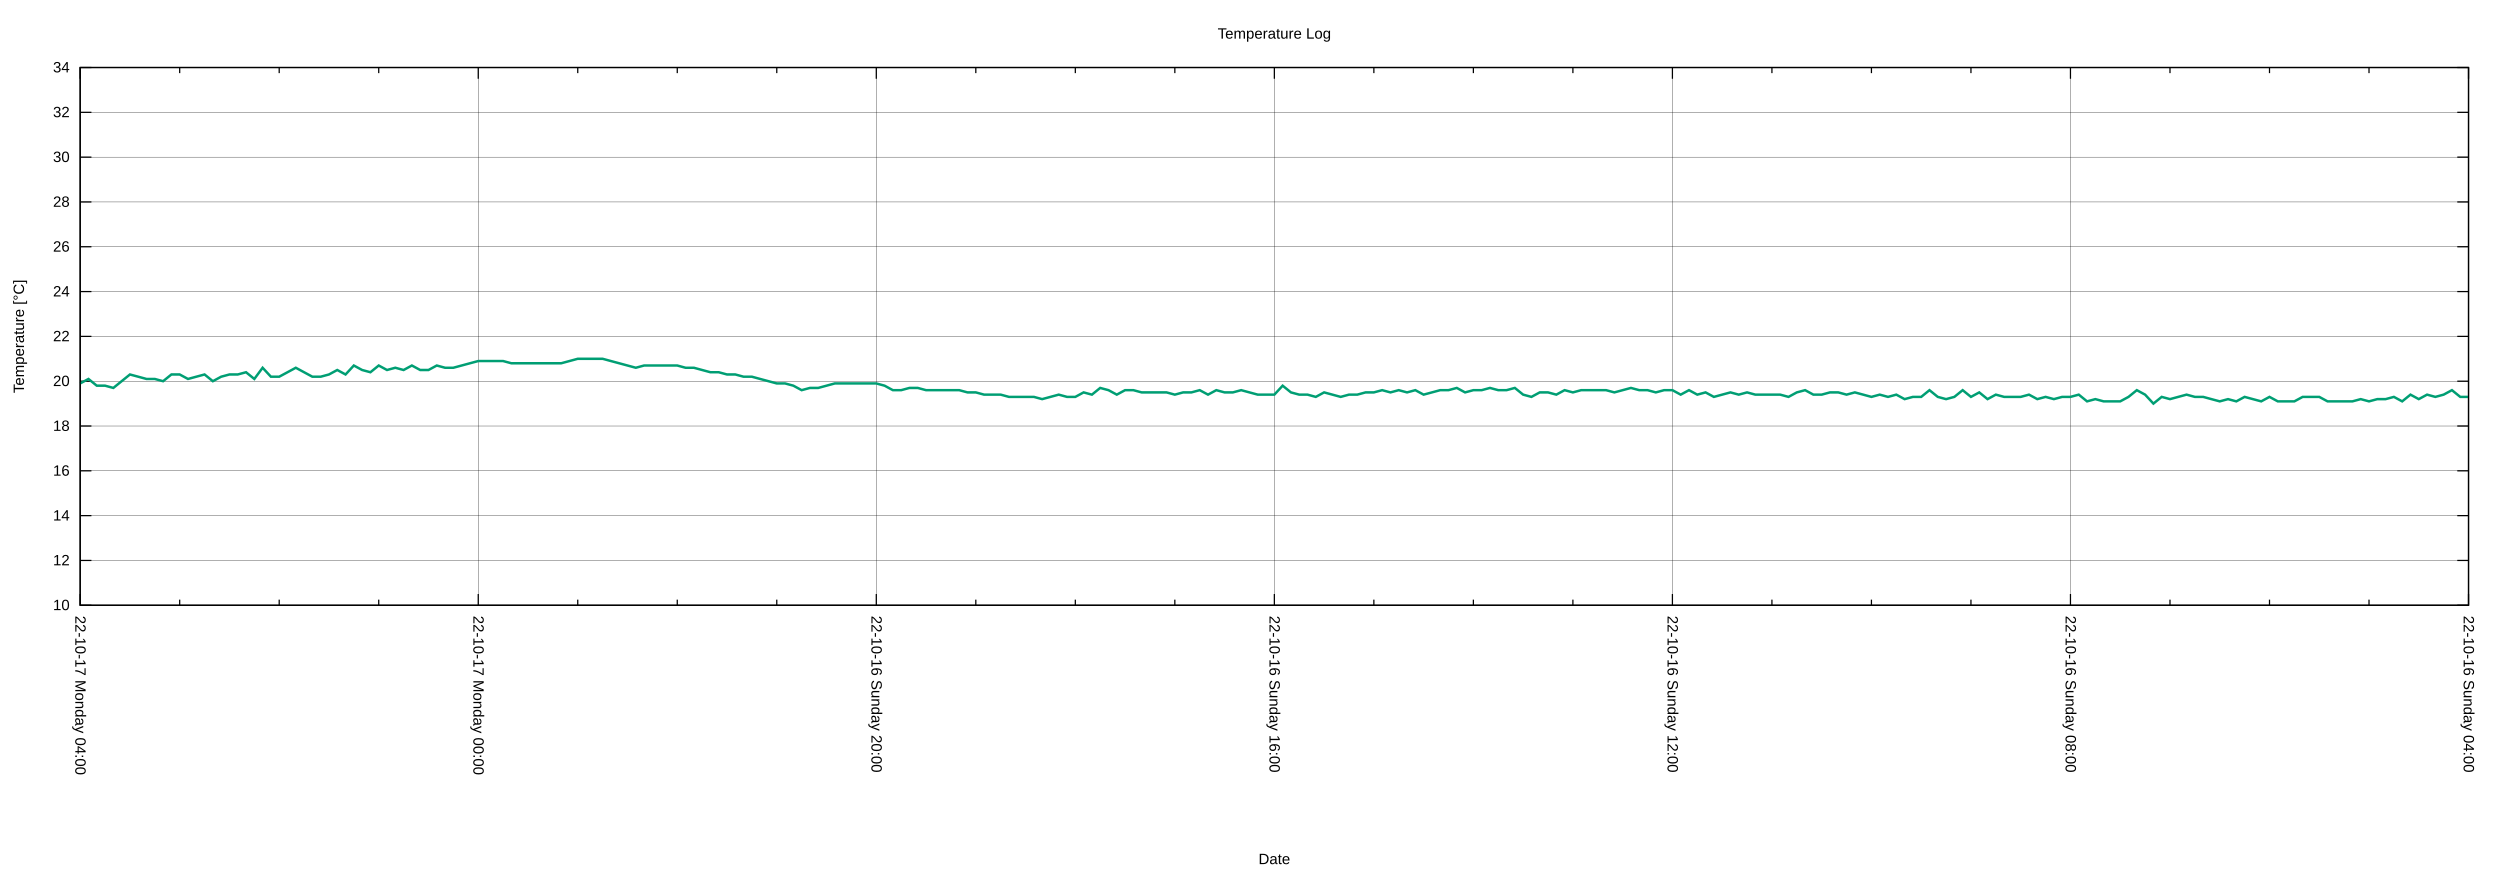
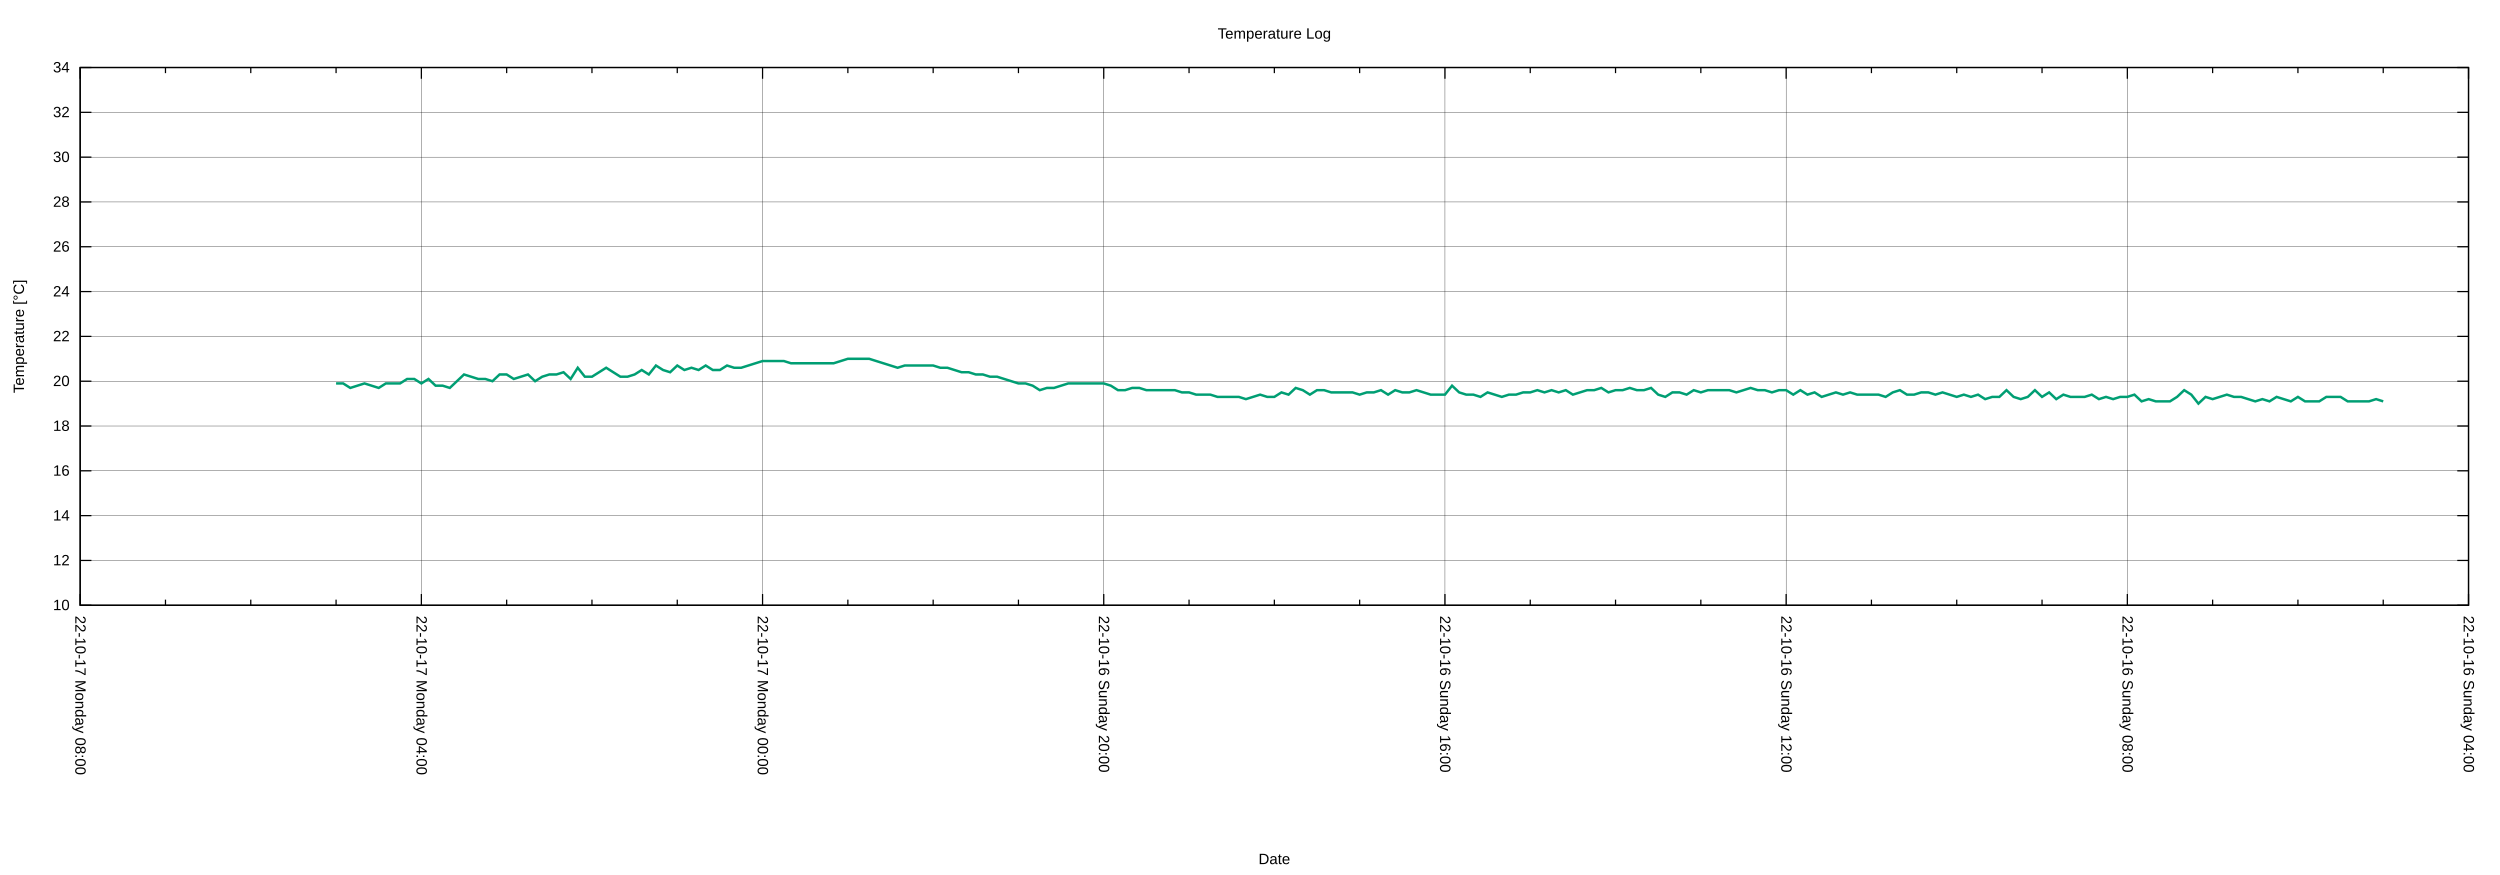
<svg xmlns="http://www.w3.org/2000/svg" xmlns:xlink="http://www.w3.org/1999/xlink" width="2000" height="700" viewBox="0 0 2000 700">
  <g id="gnuplot_canvas">
    <rect x="0" y="0" width="2000" height="700" fill="none" />
    <defs>
      <circle id="gpDot" r="0.5" stroke-width="0.5" stroke="currentColor" />
      <path id="gpPt0" stroke-width="0.222" stroke="currentColor" d="M-1,0 h2 M0,-1 v2" />
      <path id="gpPt1" stroke-width="0.222" stroke="currentColor" d="M-1,-1 L1,1 M1,-1 L-1,1" />
      <path id="gpPt2" stroke-width="0.222" stroke="currentColor" d="M-1,0 L1,0 M0,-1 L0,1 M-1,-1 L1,1 M-1,1 L1,-1" />
      <rect id="gpPt3" stroke-width="0.222" stroke="currentColor" x="-1" y="-1" width="2" height="2" />
      <rect id="gpPt4" stroke-width="0.222" stroke="currentColor" fill="currentColor" x="-1" y="-1" width="2" height="2" />
      <circle id="gpPt5" stroke-width="0.222" stroke="currentColor" cx="0" cy="0" r="1" />
      <use xlink:href="#gpPt5" id="gpPt6" fill="currentColor" stroke="none" />
      <path id="gpPt7" stroke-width="0.222" stroke="currentColor" d="M0,-1.33 L-1.33,0.67 L1.33,0.67 z" />
      <use xlink:href="#gpPt7" id="gpPt8" fill="currentColor" stroke="none" />
      <use xlink:href="#gpPt7" id="gpPt9" stroke="currentColor" transform="rotate(180)" />
      <use xlink:href="#gpPt9" id="gpPt10" fill="currentColor" stroke="none" />
      <use xlink:href="#gpPt3" id="gpPt11" stroke="currentColor" transform="rotate(45)" />
      <use xlink:href="#gpPt11" id="gpPt12" fill="currentColor" stroke="none" />
      <path id="gpPt13" stroke-width="0.222" stroke="currentColor" d="M0,1.330 L1.265,0.411 L0.782,-1.067 L-0.782,-1.076 L-1.265,0.411 z" />
      <use xlink:href="#gpPt13" id="gpPt14" fill="currentColor" stroke="none" />
      <filter id="textbox" filterUnits="objectBoundingBox" x="0" y="0" height="1" width="1">
        <feFlood flood-color="white" flood-opacity="1" result="bgnd" />
        <feComposite in="SourceGraphic" in2="bgnd" operator="atop" />
      </filter>
      <filter id="greybox" filterUnits="objectBoundingBox" x="0" y="0" height="1" width="1">
        <feFlood flood-color="lightgrey" flood-opacity="1" result="grey" />
        <feComposite in="SourceGraphic" in2="grey" operator="atop" />
      </filter>
    </defs>
    <g fill="none" color="white" stroke="currentColor" stroke-width="1.00" stroke-linecap="butt" stroke-linejoin="miter">
</g>
    <g fill="none" color="black" stroke="currentColor" stroke-width="1.00" stroke-linecap="butt" stroke-linejoin="miter">
</g>
    <g fill="none" color="black" stroke="black" stroke-width="0.25" stroke-linecap="butt" stroke-linejoin="miter">
</g>
    <g fill="none" color="black" stroke="currentColor" stroke-width="0.25" stroke-linecap="butt" stroke-linejoin="miter">
      <path stroke="black" class="gridline" d="M64.14,484.21 L1974.82,484.21  " />
    </g>
    <g fill="none" color="black" stroke="black" stroke-width="1.00" stroke-linecap="butt" stroke-linejoin="miter">
</g>
    <g fill="none" color="black" stroke="currentColor" stroke-width="1.00" stroke-linecap="butt" stroke-linejoin="miter">
      <path stroke="black" d="M64.14,484.21 L73.14,484.21 M1974.82,484.21 L1965.82,484.21  " />
      <g transform="translate(55.75,488.11)" stroke="none" fill="black" font-family="Arial" font-size="12.00" text-anchor="end">
        <text>
          <tspan font-family="Arial"> 10</tspan>
        </text>
      </g>
    </g>
    <g fill="none" color="black" stroke="currentColor" stroke-width="1.00" stroke-linecap="butt" stroke-linejoin="miter">
</g>
    <g fill="none" color="black" stroke="black" stroke-width="0.25" stroke-linecap="butt" stroke-linejoin="miter">
</g>
    <g fill="none" color="black" stroke="currentColor" stroke-width="0.25" stroke-linecap="butt" stroke-linejoin="miter">
      <path stroke="black" class="gridline" d="M64.14,448.36 L1974.82,448.36  " />
    </g>
    <g fill="none" color="black" stroke="black" stroke-width="1.00" stroke-linecap="butt" stroke-linejoin="miter">
</g>
    <g fill="none" color="black" stroke="currentColor" stroke-width="1.00" stroke-linecap="butt" stroke-linejoin="miter">
      <path stroke="black" d="M64.14,448.36 L73.14,448.36 M1974.82,448.36 L1965.82,448.36  " />
      <g transform="translate(55.75,452.26)" stroke="none" fill="black" font-family="Arial" font-size="12.00" text-anchor="end">
        <text>
          <tspan font-family="Arial"> 12</tspan>
        </text>
      </g>
    </g>
    <g fill="none" color="black" stroke="currentColor" stroke-width="1.00" stroke-linecap="butt" stroke-linejoin="miter">
</g>
    <g fill="none" color="black" stroke="black" stroke-width="0.25" stroke-linecap="butt" stroke-linejoin="miter">
</g>
    <g fill="none" color="black" stroke="currentColor" stroke-width="0.25" stroke-linecap="butt" stroke-linejoin="miter">
      <path stroke="black" class="gridline" d="M64.14,412.51 L1974.82,412.51  " />
    </g>
    <g fill="none" color="black" stroke="black" stroke-width="1.00" stroke-linecap="butt" stroke-linejoin="miter">
</g>
    <g fill="none" color="black" stroke="currentColor" stroke-width="1.00" stroke-linecap="butt" stroke-linejoin="miter">
      <path stroke="black" d="M64.14,412.51 L73.14,412.51 M1974.82,412.51 L1965.82,412.51  " />
      <g transform="translate(55.75,416.41)" stroke="none" fill="black" font-family="Arial" font-size="12.00" text-anchor="end">
        <text>
          <tspan font-family="Arial"> 14</tspan>
        </text>
      </g>
    </g>
    <g fill="none" color="black" stroke="currentColor" stroke-width="1.00" stroke-linecap="butt" stroke-linejoin="miter">
</g>
    <g fill="none" color="black" stroke="black" stroke-width="0.25" stroke-linecap="butt" stroke-linejoin="miter">
</g>
    <g fill="none" color="black" stroke="currentColor" stroke-width="0.25" stroke-linecap="butt" stroke-linejoin="miter">
      <path stroke="black" class="gridline" d="M64.14,376.66 L1974.82,376.66  " />
    </g>
    <g fill="none" color="black" stroke="black" stroke-width="1.00" stroke-linecap="butt" stroke-linejoin="miter">
</g>
    <g fill="none" color="black" stroke="currentColor" stroke-width="1.00" stroke-linecap="butt" stroke-linejoin="miter">
      <path stroke="black" d="M64.14,376.66 L73.14,376.66 M1974.82,376.66 L1965.82,376.66  " />
      <g transform="translate(55.75,380.56)" stroke="none" fill="black" font-family="Arial" font-size="12.00" text-anchor="end">
        <text>
          <tspan font-family="Arial"> 16</tspan>
        </text>
      </g>
    </g>
    <g fill="none" color="black" stroke="currentColor" stroke-width="1.00" stroke-linecap="butt" stroke-linejoin="miter">
</g>
    <g fill="none" color="black" stroke="black" stroke-width="0.25" stroke-linecap="butt" stroke-linejoin="miter">
</g>
    <g fill="none" color="black" stroke="currentColor" stroke-width="0.25" stroke-linecap="butt" stroke-linejoin="miter">
      <path stroke="black" class="gridline" d="M64.14,340.81 L1974.82,340.81  " />
    </g>
    <g fill="none" color="black" stroke="black" stroke-width="1.00" stroke-linecap="butt" stroke-linejoin="miter">
</g>
    <g fill="none" color="black" stroke="currentColor" stroke-width="1.00" stroke-linecap="butt" stroke-linejoin="miter">
      <path stroke="black" d="M64.14,340.81 L73.14,340.81 M1974.82,340.81 L1965.82,340.81  " />
      <g transform="translate(55.75,344.71)" stroke="none" fill="black" font-family="Arial" font-size="12.00" text-anchor="end">
        <text>
          <tspan font-family="Arial"> 18</tspan>
        </text>
      </g>
    </g>
    <g fill="none" color="black" stroke="currentColor" stroke-width="1.00" stroke-linecap="butt" stroke-linejoin="miter">
</g>
    <g fill="none" color="black" stroke="black" stroke-width="0.25" stroke-linecap="butt" stroke-linejoin="miter">
</g>
    <g fill="none" color="black" stroke="currentColor" stroke-width="0.25" stroke-linecap="butt" stroke-linejoin="miter">
      <path stroke="black" class="gridline" d="M64.14,304.96 L1974.82,304.96  " />
    </g>
    <g fill="none" color="black" stroke="black" stroke-width="1.00" stroke-linecap="butt" stroke-linejoin="miter">
</g>
    <g fill="none" color="black" stroke="currentColor" stroke-width="1.00" stroke-linecap="butt" stroke-linejoin="miter">
      <path stroke="black" d="M64.14,304.96 L73.14,304.96 M1974.82,304.96 L1965.82,304.96  " />
      <g transform="translate(55.75,308.86)" stroke="none" fill="black" font-family="Arial" font-size="12.00" text-anchor="end">
        <text>
          <tspan font-family="Arial"> 20</tspan>
        </text>
      </g>
    </g>
    <g fill="none" color="black" stroke="currentColor" stroke-width="1.00" stroke-linecap="butt" stroke-linejoin="miter">
</g>
    <g fill="none" color="black" stroke="black" stroke-width="0.25" stroke-linecap="butt" stroke-linejoin="miter">
</g>
    <g fill="none" color="black" stroke="currentColor" stroke-width="0.25" stroke-linecap="butt" stroke-linejoin="miter">
      <path stroke="black" class="gridline" d="M64.14,269.11 L1974.82,269.11  " />
    </g>
    <g fill="none" color="black" stroke="black" stroke-width="1.00" stroke-linecap="butt" stroke-linejoin="miter">
</g>
    <g fill="none" color="black" stroke="currentColor" stroke-width="1.00" stroke-linecap="butt" stroke-linejoin="miter">
      <path stroke="black" d="M64.14,269.11 L73.14,269.11 M1974.82,269.11 L1965.82,269.11  " />
      <g transform="translate(55.75,273.01)" stroke="none" fill="black" font-family="Arial" font-size="12.00" text-anchor="end">
        <text>
          <tspan font-family="Arial"> 22</tspan>
        </text>
      </g>
    </g>
    <g fill="none" color="black" stroke="currentColor" stroke-width="1.00" stroke-linecap="butt" stroke-linejoin="miter">
</g>
    <g fill="none" color="black" stroke="black" stroke-width="0.25" stroke-linecap="butt" stroke-linejoin="miter">
</g>
    <g fill="none" color="black" stroke="currentColor" stroke-width="0.25" stroke-linecap="butt" stroke-linejoin="miter">
      <path stroke="black" class="gridline" d="M64.14,233.26 L1974.82,233.26  " />
    </g>
    <g fill="none" color="black" stroke="black" stroke-width="1.00" stroke-linecap="butt" stroke-linejoin="miter">
</g>
    <g fill="none" color="black" stroke="currentColor" stroke-width="1.00" stroke-linecap="butt" stroke-linejoin="miter">
      <path stroke="black" d="M64.14,233.26 L73.14,233.26 M1974.82,233.26 L1965.82,233.26  " />
      <g transform="translate(55.75,237.16)" stroke="none" fill="black" font-family="Arial" font-size="12.00" text-anchor="end">
        <text>
          <tspan font-family="Arial"> 24</tspan>
        </text>
      </g>
    </g>
    <g fill="none" color="black" stroke="currentColor" stroke-width="1.00" stroke-linecap="butt" stroke-linejoin="miter">
</g>
    <g fill="none" color="black" stroke="black" stroke-width="0.25" stroke-linecap="butt" stroke-linejoin="miter">
</g>
    <g fill="none" color="black" stroke="currentColor" stroke-width="0.25" stroke-linecap="butt" stroke-linejoin="miter">
      <path stroke="black" class="gridline" d="M64.14,197.41 L1974.82,197.41  " />
    </g>
    <g fill="none" color="black" stroke="black" stroke-width="1.00" stroke-linecap="butt" stroke-linejoin="miter">
</g>
    <g fill="none" color="black" stroke="currentColor" stroke-width="1.00" stroke-linecap="butt" stroke-linejoin="miter">
      <path stroke="black" d="M64.14,197.41 L73.14,197.41 M1974.82,197.41 L1965.82,197.41  " />
      <g transform="translate(55.75,201.31)" stroke="none" fill="black" font-family="Arial" font-size="12.00" text-anchor="end">
        <text>
          <tspan font-family="Arial"> 26</tspan>
        </text>
      </g>
    </g>
    <g fill="none" color="black" stroke="currentColor" stroke-width="1.00" stroke-linecap="butt" stroke-linejoin="miter">
</g>
    <g fill="none" color="black" stroke="black" stroke-width="0.25" stroke-linecap="butt" stroke-linejoin="miter">
</g>
    <g fill="none" color="black" stroke="currentColor" stroke-width="0.25" stroke-linecap="butt" stroke-linejoin="miter">
      <path stroke="black" class="gridline" d="M64.14,161.56 L1974.82,161.56  " />
    </g>
    <g fill="none" color="black" stroke="black" stroke-width="1.00" stroke-linecap="butt" stroke-linejoin="miter">
</g>
    <g fill="none" color="black" stroke="currentColor" stroke-width="1.00" stroke-linecap="butt" stroke-linejoin="miter">
      <path stroke="black" d="M64.14,161.56 L73.14,161.56 M1974.82,161.56 L1965.82,161.56  " />
      <g transform="translate(55.75,165.46)" stroke="none" fill="black" font-family="Arial" font-size="12.00" text-anchor="end">
        <text>
          <tspan font-family="Arial"> 28</tspan>
        </text>
      </g>
    </g>
    <g fill="none" color="black" stroke="currentColor" stroke-width="1.00" stroke-linecap="butt" stroke-linejoin="miter">
</g>
    <g fill="none" color="black" stroke="black" stroke-width="0.25" stroke-linecap="butt" stroke-linejoin="miter">
</g>
    <g fill="none" color="black" stroke="currentColor" stroke-width="0.25" stroke-linecap="butt" stroke-linejoin="miter">
      <path stroke="black" class="gridline" d="M64.14,125.71 L1974.82,125.71  " />
    </g>
    <g fill="none" color="black" stroke="black" stroke-width="1.00" stroke-linecap="butt" stroke-linejoin="miter">
</g>
    <g fill="none" color="black" stroke="currentColor" stroke-width="1.00" stroke-linecap="butt" stroke-linejoin="miter">
      <path stroke="black" d="M64.14,125.71 L73.14,125.71 M1974.82,125.71 L1965.82,125.71  " />
      <g transform="translate(55.75,129.61)" stroke="none" fill="black" font-family="Arial" font-size="12.00" text-anchor="end">
        <text>
          <tspan font-family="Arial"> 30</tspan>
        </text>
      </g>
    </g>
    <g fill="none" color="black" stroke="currentColor" stroke-width="1.00" stroke-linecap="butt" stroke-linejoin="miter">
</g>
    <g fill="none" color="black" stroke="black" stroke-width="0.25" stroke-linecap="butt" stroke-linejoin="miter">
</g>
    <g fill="none" color="black" stroke="currentColor" stroke-width="0.25" stroke-linecap="butt" stroke-linejoin="miter">
      <path stroke="black" class="gridline" d="M64.14,89.86 L1974.82,89.86  " />
    </g>
    <g fill="none" color="black" stroke="black" stroke-width="1.00" stroke-linecap="butt" stroke-linejoin="miter">
</g>
    <g fill="none" color="black" stroke="currentColor" stroke-width="1.00" stroke-linecap="butt" stroke-linejoin="miter">
      <path stroke="black" d="M64.14,89.86 L73.14,89.86 M1974.82,89.86 L1965.82,89.86  " />
      <g transform="translate(55.75,93.76)" stroke="none" fill="black" font-family="Arial" font-size="12.00" text-anchor="end">
        <text>
          <tspan font-family="Arial"> 32</tspan>
        </text>
      </g>
    </g>
    <g fill="none" color="black" stroke="currentColor" stroke-width="1.00" stroke-linecap="butt" stroke-linejoin="miter">
</g>
    <g fill="none" color="black" stroke="black" stroke-width="0.25" stroke-linecap="butt" stroke-linejoin="miter">
</g>
    <g fill="none" color="black" stroke="currentColor" stroke-width="0.25" stroke-linecap="butt" stroke-linejoin="miter">
      <path stroke="black" class="gridline" d="M64.14,54.01 L1974.82,54.01  " />
    </g>
    <g fill="none" color="black" stroke="black" stroke-width="1.00" stroke-linecap="butt" stroke-linejoin="miter">
</g>
    <g fill="none" color="black" stroke="currentColor" stroke-width="1.00" stroke-linecap="butt" stroke-linejoin="miter">
      <path stroke="black" d="M64.14,54.01 L73.14,54.01 M1974.82,54.01 L1965.82,54.01  " />
      <g transform="translate(55.75,57.91)" stroke="none" fill="black" font-family="Arial" font-size="12.00" text-anchor="end">
        <text>
          <tspan font-family="Arial"> 34</tspan>
        </text>
      </g>
    </g>
    <g fill="none" color="black" stroke="currentColor" stroke-width="1.00" stroke-linecap="butt" stroke-linejoin="miter">
</g>
    <g fill="none" color="black" stroke="black" stroke-width="0.25" stroke-linecap="butt" stroke-linejoin="miter">
</g>
    <g fill="none" color="black" stroke="currentColor" stroke-width="0.25" stroke-linecap="butt" stroke-linejoin="miter">
      <path stroke="black" class="gridline" d="M1974.82,484.21 L1974.82,54.01  " />
    </g>
    <g fill="none" color="black" stroke="black" stroke-width="1.00" stroke-linecap="butt" stroke-linejoin="miter">
</g>
    <g fill="none" color="black" stroke="currentColor" stroke-width="1.00" stroke-linecap="butt" stroke-linejoin="miter">
      <path stroke="black" d="M1974.82,484.21 L1974.82,475.21 M1974.82,54.01 L1974.82,63.01  " />
      <g transform="translate(1970.92,492.60) rotate(90)" stroke="none" fill="black" font-family="Arial" font-size="12.00" text-anchor="start">
        <text>
          <tspan font-family="Arial">22-10-16 Sunday 04:00</tspan>
        </text>
      </g>
    </g>
    <g fill="none" color="black" stroke="currentColor" stroke-width="1.00" stroke-linecap="butt" stroke-linejoin="miter">
-       <path stroke="black" d="M1895.21,484.21 L1895.21,479.71 M1895.21,54.01 L1895.21,58.51 M1815.60,484.21 L1815.60,479.71 M1815.60,54.01 L1815.60,58.51   M1735.99,484.21 L1735.99,479.71 M1735.99,54.01 L1735.99,58.51  " />
-     </g>
-     <g fill="none" color="black" stroke="black" stroke-width="0.25" stroke-linecap="butt" stroke-linejoin="miter">
- </g>
-     <g fill="none" color="black" stroke="currentColor" stroke-width="0.25" stroke-linecap="butt" stroke-linejoin="miter">
-       <path stroke="black" class="gridline" d="M1656.37,484.21 L1656.37,54.01  " />
-     </g>
-     <g fill="none" color="black" stroke="black" stroke-width="1.00" stroke-linecap="butt" stroke-linejoin="miter">
- </g>
-     <g fill="none" color="black" stroke="currentColor" stroke-width="1.00" stroke-linecap="butt" stroke-linejoin="miter">
-       <path stroke="black" d="M1656.37,484.21 L1656.37,475.21 M1656.37,54.01 L1656.37,63.01  " />
-       <g transform="translate(1652.47,492.60) rotate(90)" stroke="none" fill="black" font-family="Arial" font-size="12.00" text-anchor="start">
+       <path stroke="black" d="M1906.58,484.21 L1906.58,479.71 M1906.58,54.01 L1906.58,58.51 M1838.34,484.21 L1838.34,479.71 M1838.34,54.01 L1838.34,58.51   M1770.10,484.21 L1770.10,479.71 M1770.10,54.01 L1770.10,58.51  " />
+     </g>
+     <g fill="none" color="black" stroke="black" stroke-width="0.25" stroke-linecap="butt" stroke-linejoin="miter">
+ </g>
+     <g fill="none" color="black" stroke="currentColor" stroke-width="0.25" stroke-linecap="butt" stroke-linejoin="miter">
+       <path stroke="black" class="gridline" d="M1701.87,484.21 L1701.87,54.01  " />
+     </g>
+     <g fill="none" color="black" stroke="black" stroke-width="1.00" stroke-linecap="butt" stroke-linejoin="miter">
+ </g>
+     <g fill="none" color="black" stroke="currentColor" stroke-width="1.00" stroke-linecap="butt" stroke-linejoin="miter">
+       <path stroke="black" d="M1701.87,484.21 L1701.87,475.21 M1701.87,54.01 L1701.87,63.01  " />
+       <g transform="translate(1697.97,492.60) rotate(90)" stroke="none" fill="black" font-family="Arial" font-size="12.00" text-anchor="start">
        <text>
          <tspan font-family="Arial">22-10-16 Sunday 08:00</tspan>
        </text>
      </g>
    </g>
    <g fill="none" color="black" stroke="currentColor" stroke-width="1.00" stroke-linecap="butt" stroke-linejoin="miter">
-       <path stroke="black" d="M1576.76,484.21 L1576.76,479.71 M1576.76,54.01 L1576.76,58.51 M1497.15,484.21 L1497.15,479.71 M1497.15,54.01 L1497.15,58.51   M1417.54,484.21 L1417.54,479.71 M1417.54,54.01 L1417.54,58.51  " />
-     </g>
-     <g fill="none" color="black" stroke="black" stroke-width="0.25" stroke-linecap="butt" stroke-linejoin="miter">
- </g>
-     <g fill="none" color="black" stroke="currentColor" stroke-width="0.25" stroke-linecap="butt" stroke-linejoin="miter">
-       <path stroke="black" class="gridline" d="M1337.93,484.21 L1337.93,54.01  " />
-     </g>
-     <g fill="none" color="black" stroke="black" stroke-width="1.00" stroke-linecap="butt" stroke-linejoin="miter">
- </g>
-     <g fill="none" color="black" stroke="currentColor" stroke-width="1.00" stroke-linecap="butt" stroke-linejoin="miter">
-       <path stroke="black" d="M1337.93,484.21 L1337.93,475.21 M1337.93,54.01 L1337.93,63.01  " />
-       <g transform="translate(1334.03,492.60) rotate(90)" stroke="none" fill="black" font-family="Arial" font-size="12.00" text-anchor="start">
+       <path stroke="black" d="M1633.63,484.21 L1633.63,479.71 M1633.63,54.01 L1633.63,58.51 M1565.39,484.21 L1565.39,479.71 M1565.39,54.01 L1565.39,58.51   M1497.15,484.21 L1497.15,479.71 M1497.15,54.01 L1497.15,58.51  " />
+     </g>
+     <g fill="none" color="black" stroke="black" stroke-width="0.25" stroke-linecap="butt" stroke-linejoin="miter">
+ </g>
+     <g fill="none" color="black" stroke="currentColor" stroke-width="0.25" stroke-linecap="butt" stroke-linejoin="miter">
+       <path stroke="black" class="gridline" d="M1428.91,484.21 L1428.91,54.01  " />
+     </g>
+     <g fill="none" color="black" stroke="black" stroke-width="1.00" stroke-linecap="butt" stroke-linejoin="miter">
+ </g>
+     <g fill="none" color="black" stroke="currentColor" stroke-width="1.00" stroke-linecap="butt" stroke-linejoin="miter">
+       <path stroke="black" d="M1428.91,484.21 L1428.91,475.21 M1428.91,54.01 L1428.91,63.01  " />
+       <g transform="translate(1425.01,492.60) rotate(90)" stroke="none" fill="black" font-family="Arial" font-size="12.00" text-anchor="start">
        <text>
          <tspan font-family="Arial">22-10-16 Sunday 12:00</tspan>
        </text>
      </g>
    </g>
    <g fill="none" color="black" stroke="currentColor" stroke-width="1.00" stroke-linecap="butt" stroke-linejoin="miter">
-       <path stroke="black" d="M1258.32,484.21 L1258.32,479.71 M1258.32,54.01 L1258.32,58.51 M1178.70,484.21 L1178.70,479.71 M1178.70,54.01 L1178.70,58.51   M1099.09,484.21 L1099.09,479.71 M1099.09,54.01 L1099.09,58.51  " />
-     </g>
-     <g fill="none" color="black" stroke="black" stroke-width="0.25" stroke-linecap="butt" stroke-linejoin="miter">
- </g>
-     <g fill="none" color="black" stroke="currentColor" stroke-width="0.25" stroke-linecap="butt" stroke-linejoin="miter">
-       <path stroke="black" class="gridline" d="M1019.48,484.21 L1019.48,54.01  " />
-     </g>
-     <g fill="none" color="black" stroke="black" stroke-width="1.00" stroke-linecap="butt" stroke-linejoin="miter">
- </g>
-     <g fill="none" color="black" stroke="currentColor" stroke-width="1.00" stroke-linecap="butt" stroke-linejoin="miter">
-       <path stroke="black" d="M1019.48,484.21 L1019.48,475.21 M1019.48,54.01 L1019.48,63.01  " />
-       <g transform="translate(1015.58,492.60) rotate(90)" stroke="none" fill="black" font-family="Arial" font-size="12.00" text-anchor="start">
+       <path stroke="black" d="M1360.67,484.21 L1360.67,479.71 M1360.67,54.01 L1360.67,58.51 M1292.43,484.21 L1292.43,479.71 M1292.43,54.01 L1292.43,58.51   M1224.20,484.21 L1224.20,479.71 M1224.20,54.01 L1224.20,58.51  " />
+     </g>
+     <g fill="none" color="black" stroke="black" stroke-width="0.25" stroke-linecap="butt" stroke-linejoin="miter">
+ </g>
+     <g fill="none" color="black" stroke="currentColor" stroke-width="0.25" stroke-linecap="butt" stroke-linejoin="miter">
+       <path stroke="black" class="gridline" d="M1155.96,484.21 L1155.96,54.01  " />
+     </g>
+     <g fill="none" color="black" stroke="black" stroke-width="1.00" stroke-linecap="butt" stroke-linejoin="miter">
+ </g>
+     <g fill="none" color="black" stroke="currentColor" stroke-width="1.00" stroke-linecap="butt" stroke-linejoin="miter">
+       <path stroke="black" d="M1155.96,484.21 L1155.96,475.21 M1155.96,54.01 L1155.96,63.01  " />
+       <g transform="translate(1152.06,492.60) rotate(90)" stroke="none" fill="black" font-family="Arial" font-size="12.00" text-anchor="start">
        <text>
          <tspan font-family="Arial">22-10-16 Sunday 16:00</tspan>
        </text>
      </g>
    </g>
    <g fill="none" color="black" stroke="currentColor" stroke-width="1.00" stroke-linecap="butt" stroke-linejoin="miter">
-       <path stroke="black" d="M939.87,484.21 L939.87,479.71 M939.87,54.01 L939.87,58.51 M860.26,484.21 L860.26,479.71 M860.26,54.01 L860.26,58.51   M780.65,484.21 L780.65,479.71 M780.65,54.01 L780.65,58.51  " />
-     </g>
-     <g fill="none" color="black" stroke="black" stroke-width="0.25" stroke-linecap="butt" stroke-linejoin="miter">
- </g>
-     <g fill="none" color="black" stroke="currentColor" stroke-width="0.25" stroke-linecap="butt" stroke-linejoin="miter">
-       <path stroke="black" class="gridline" d="M701.03,484.21 L701.03,54.01  " />
-     </g>
-     <g fill="none" color="black" stroke="black" stroke-width="1.00" stroke-linecap="butt" stroke-linejoin="miter">
- </g>
-     <g fill="none" color="black" stroke="currentColor" stroke-width="1.00" stroke-linecap="butt" stroke-linejoin="miter">
-       <path stroke="black" d="M701.03,484.21 L701.03,475.21 M701.03,54.01 L701.03,63.01  " />
-       <g transform="translate(697.13,492.60) rotate(90)" stroke="none" fill="black" font-family="Arial" font-size="12.00" text-anchor="start">
+       <path stroke="black" d="M1087.72,484.21 L1087.72,479.71 M1087.72,54.01 L1087.72,58.51 M1019.48,484.21 L1019.48,479.71 M1019.48,54.01 L1019.48,58.51   M951.24,484.21 L951.24,479.71 M951.24,54.01 L951.24,58.51  " />
+     </g>
+     <g fill="none" color="black" stroke="black" stroke-width="0.25" stroke-linecap="butt" stroke-linejoin="miter">
+ </g>
+     <g fill="none" color="black" stroke="currentColor" stroke-width="0.25" stroke-linecap="butt" stroke-linejoin="miter">
+       <path stroke="black" class="gridline" d="M883.00,484.21 L883.00,54.01  " />
+     </g>
+     <g fill="none" color="black" stroke="black" stroke-width="1.00" stroke-linecap="butt" stroke-linejoin="miter">
+ </g>
+     <g fill="none" color="black" stroke="currentColor" stroke-width="1.00" stroke-linecap="butt" stroke-linejoin="miter">
+       <path stroke="black" d="M883.00,484.21 L883.00,475.21 M883.00,54.01 L883.00,63.01  " />
+       <g transform="translate(879.10,492.60) rotate(90)" stroke="none" fill="black" font-family="Arial" font-size="12.00" text-anchor="start">
        <text>
          <tspan font-family="Arial">22-10-16 Sunday 20:00</tspan>
        </text>
      </g>
    </g>
    <g fill="none" color="black" stroke="currentColor" stroke-width="1.00" stroke-linecap="butt" stroke-linejoin="miter">
-       <path stroke="black" d="M621.42,484.21 L621.42,479.71 M621.42,54.01 L621.42,58.51 M541.81,484.21 L541.81,479.71 M541.81,54.01 L541.81,58.51   M462.20,484.21 L462.20,479.71 M462.20,54.01 L462.20,58.51  " />
-     </g>
-     <g fill="none" color="black" stroke="black" stroke-width="0.25" stroke-linecap="butt" stroke-linejoin="miter">
- </g>
-     <g fill="none" color="black" stroke="currentColor" stroke-width="0.25" stroke-linecap="butt" stroke-linejoin="miter">
-       <path stroke="black" class="gridline" d="M382.59,484.21 L382.59,54.01  " />
-     </g>
-     <g fill="none" color="black" stroke="black" stroke-width="1.00" stroke-linecap="butt" stroke-linejoin="miter">
- </g>
-     <g fill="none" color="black" stroke="currentColor" stroke-width="1.00" stroke-linecap="butt" stroke-linejoin="miter">
-       <path stroke="black" d="M382.59,484.21 L382.59,475.21 M382.59,54.01 L382.59,63.01  " />
-       <g transform="translate(378.69,492.60) rotate(90)" stroke="none" fill="black" font-family="Arial" font-size="12.00" text-anchor="start">
+       <path stroke="black" d="M814.76,484.21 L814.76,479.71 M814.76,54.01 L814.76,58.51 M746.53,484.21 L746.53,479.71 M746.53,54.01 L746.53,58.51   M678.29,484.21 L678.29,479.71 M678.29,54.01 L678.29,58.51  " />
+     </g>
+     <g fill="none" color="black" stroke="black" stroke-width="0.25" stroke-linecap="butt" stroke-linejoin="miter">
+ </g>
+     <g fill="none" color="black" stroke="currentColor" stroke-width="0.25" stroke-linecap="butt" stroke-linejoin="miter">
+       <path stroke="black" class="gridline" d="M610.05,484.21 L610.05,54.01  " />
+     </g>
+     <g fill="none" color="black" stroke="black" stroke-width="1.00" stroke-linecap="butt" stroke-linejoin="miter">
+ </g>
+     <g fill="none" color="black" stroke="currentColor" stroke-width="1.00" stroke-linecap="butt" stroke-linejoin="miter">
+       <path stroke="black" d="M610.05,484.21 L610.05,475.21 M610.05,54.01 L610.05,63.01  " />
+       <g transform="translate(606.15,492.60) rotate(90)" stroke="none" fill="black" font-family="Arial" font-size="12.00" text-anchor="start">
        <text>
          <tspan font-family="Arial">22-10-17 Monday 00:00</tspan>
        </text>
      </g>
    </g>
    <g fill="none" color="black" stroke="currentColor" stroke-width="1.00" stroke-linecap="butt" stroke-linejoin="miter">
-       <path stroke="black" d="M302.98,484.21 L302.98,479.71 M302.98,54.01 L302.98,58.51 M223.36,484.21 L223.36,479.71 M223.36,54.01 L223.36,58.51   M143.75,484.21 L143.75,479.71 M143.75,54.01 L143.75,58.51  " />
+       <path stroke="black" d="M541.81,484.21 L541.81,479.71 M541.81,54.01 L541.81,58.51 M473.57,484.21 L473.57,479.71 M473.57,54.01 L473.57,58.51   M405.33,484.21 L405.33,479.71 M405.33,54.01 L405.33,58.51  " />
+     </g>
+     <g fill="none" color="black" stroke="black" stroke-width="0.25" stroke-linecap="butt" stroke-linejoin="miter">
+ </g>
+     <g fill="none" color="black" stroke="currentColor" stroke-width="0.25" stroke-linecap="butt" stroke-linejoin="miter">
+       <path stroke="black" class="gridline" d="M337.09,484.21 L337.09,54.01  " />
+     </g>
+     <g fill="none" color="black" stroke="black" stroke-width="1.00" stroke-linecap="butt" stroke-linejoin="miter">
+ </g>
+     <g fill="none" color="black" stroke="currentColor" stroke-width="1.00" stroke-linecap="butt" stroke-linejoin="miter">
+       <path stroke="black" d="M337.09,484.21 L337.09,475.21 M337.09,54.01 L337.09,63.01  " />
+       <g transform="translate(333.19,492.60) rotate(90)" stroke="none" fill="black" font-family="Arial" font-size="12.00" text-anchor="start">
+         <text>
+           <tspan font-family="Arial">22-10-17 Monday 04:00</tspan>
+         </text>
+       </g>
+     </g>
+     <g fill="none" color="black" stroke="currentColor" stroke-width="1.00" stroke-linecap="butt" stroke-linejoin="miter">
+       <path stroke="black" d="M268.86,484.21 L268.86,479.71 M268.86,54.01 L268.86,58.51 M200.62,484.21 L200.62,479.71 M200.62,54.01 L200.62,58.51   M132.38,484.21 L132.38,479.71 M132.38,54.01 L132.38,58.51  " />
    </g>
    <g fill="none" color="black" stroke="black" stroke-width="0.25" stroke-linecap="butt" stroke-linejoin="miter">
</g>
    <g fill="none" color="black" stroke="currentColor" stroke-width="0.25" stroke-linecap="butt" stroke-linejoin="miter">
      <path stroke="black" class="gridline" d="M64.14,484.21 L64.14,54.01  " />
    </g>
    <g fill="none" color="black" stroke="black" stroke-width="1.00" stroke-linecap="butt" stroke-linejoin="miter">
</g>
    <g fill="none" color="black" stroke="currentColor" stroke-width="1.00" stroke-linecap="butt" stroke-linejoin="miter">
      <path stroke="black" d="M64.14,484.21 L64.14,475.21 M64.14,54.01 L64.14,63.01  " />
      <g transform="translate(60.24,492.60) rotate(90)" stroke="none" fill="black" font-family="Arial" font-size="12.00" text-anchor="start">
        <text>
-           <tspan font-family="Arial">22-10-17 Monday 04:00</tspan>
+           <tspan font-family="Arial">22-10-17 Monday 08:00</tspan>
        </text>
      </g>
    </g>
    <g fill="none" color="black" stroke="currentColor" stroke-width="1.00" stroke-linecap="butt" stroke-linejoin="miter">
</g>
    <g fill="none" color="black" stroke="currentColor" stroke-width="1.00" stroke-linecap="butt" stroke-linejoin="miter">
      <path stroke="black" d="M64.14,54.01 L64.14,484.21 L1974.82,484.21 L1974.82,54.01 L64.14,54.01 Z  " />
    </g>
    <g fill="none" color="black" stroke="currentColor" stroke-width="1.00" stroke-linecap="butt" stroke-linejoin="miter">
      <g transform="translate(19.18,269.11) rotate(270)" stroke="none" fill="black" font-family="Arial" font-size="12.00" text-anchor="middle">
        <text>
          <tspan font-family="Arial">Temperature [°C]</tspan>
        </text>
      </g>
    </g>
    <g fill="none" color="black" stroke="currentColor" stroke-width="1.00" stroke-linecap="butt" stroke-linejoin="miter">
      <g transform="translate(1019.48,691.30)" stroke="none" fill="black" font-family="Arial" font-size="12.00" text-anchor="middle">
        <text>
          <tspan font-family="Arial">Date</tspan>
        </text>
      </g>
    </g>
    <g fill="none" color="black" stroke="currentColor" stroke-width="1.00" stroke-linecap="butt" stroke-linejoin="miter">
</g>
    <g id="gnuplot_plot_1">
      <g fill="none" color="white" stroke="currentColor" stroke-width="2.00" stroke-linecap="butt" stroke-linejoin="miter">
</g>
      <g fill="none" color="black" stroke="currentColor" stroke-width="2.00" stroke-linecap="butt" stroke-linejoin="miter">
-         <path stroke="rgb(  0, 158, 115)" d="M64.14,306.75 L70.77,303.17 L77.41,308.54 L84.04,308.54 L90.68,310.34 L97.31,304.96 L103.95,299.58 L110.58,301.37   L117.21,303.17 L123.85,303.17 L130.48,304.96 L137.12,299.58 L143.75,299.58 L150.39,303.17 L157.02,301.37 L163.65,299.58   L170.29,304.96 L176.92,301.37 L183.56,299.58 L190.19,299.58 L196.83,297.79 L203.46,303.17 L210.09,294.20 L216.73,301.37   L223.36,301.37 L230.00,297.79 L236.63,294.20 L243.27,297.79 L249.90,301.37 L256.53,301.37 L263.17,299.58 L269.80,296.00   L276.44,299.58 L283.07,292.41 L289.71,296.00 L296.34,297.79 L302.98,292.41 L309.61,296.00 L316.24,294.20 L322.88,296.00   L329.51,292.41 L336.15,296.00 L342.78,296.00 L349.42,292.41 L356.05,294.20 L362.68,294.20 L369.32,292.41 L375.95,290.62   L382.59,288.83 L389.22,288.83 L395.86,288.83 L402.49,288.83 L409.12,290.62 L415.76,290.62 L422.39,290.62 L429.03,290.62   L435.66,290.62 L442.30,290.62 L448.93,290.62 L455.56,288.83 L462.20,287.03 L468.83,287.03 L475.47,287.03 L482.10,287.03   L488.74,288.83 L495.37,290.62 L502.00,292.41 L508.64,294.20 L515.27,292.41 L521.91,292.41 L528.54,292.41 L535.18,292.41   L541.81,292.41 L548.44,294.20 L555.08,294.20 L561.71,296.00 L568.35,297.79 L574.98,297.79 L581.62,299.58 L588.25,299.58   L594.88,301.37 L601.52,301.37 L608.15,303.17 L614.79,304.96 L621.42,306.75 L628.06,306.75 L634.69,308.54 L641.32,312.13   L647.96,310.34 L654.59,310.34 L661.23,308.54 L667.86,306.75 L674.50,306.75 L681.13,306.75 L687.76,306.75 L694.40,306.75   L701.03,306.75 L707.67,308.54 L714.30,312.13 L720.94,312.13 L727.57,310.34 L734.20,310.34 L740.84,312.13 L747.47,312.13   L754.11,312.13 L760.74,312.13 L767.38,312.13 L774.01,313.92 L780.65,313.92 L787.28,315.71 L793.91,315.71 L800.55,315.71   L807.18,317.51 L813.82,317.51 L820.45,317.51 L827.09,317.51 L833.72,319.30 L840.35,317.51 L846.99,315.71 L853.62,317.51   L860.26,317.51 L866.89,313.92 L873.53,315.71 L880.16,310.34 L886.79,312.13 L893.43,315.71 L900.06,312.13 L906.70,312.13   L913.33,313.92 L919.97,313.92 L926.60,313.92 L933.23,313.92 L939.87,315.71 L946.50,313.92 L953.14,313.92 L959.77,312.13   L966.41,315.71 L973.04,312.13 L979.67,313.92 L986.31,313.92 L992.94,312.13 L999.58,313.92 L1006.21,315.71 L1012.85,315.71   L1019.48,315.71 L1026.11,308.54 L1032.75,313.92 L1039.38,315.71 L1046.02,315.71 L1052.65,317.51 L1059.29,313.92 L1065.92,315.71   L1072.55,317.51 L1079.19,315.71 L1085.82,315.71 L1092.46,313.92 L1099.09,313.92 L1105.73,312.13 L1112.36,313.92 L1118.99,312.13   L1125.63,313.92 L1132.26,312.13 L1138.90,315.71 L1145.53,313.92 L1152.17,312.13 L1158.80,312.13 L1165.43,310.34 L1172.07,313.92   L1178.70,312.13 L1185.34,312.13 L1191.97,310.34 L1198.61,312.13 L1205.24,312.13 L1211.87,310.34 L1218.51,315.71 L1225.14,317.51   L1231.78,313.92 L1238.41,313.92 L1245.05,315.71 L1251.68,312.13 L1258.32,313.92 L1264.95,312.13 L1271.58,312.13 L1278.22,312.13   L1284.85,312.13 L1291.49,313.92 L1298.12,312.13 L1304.76,310.34 L1311.39,312.13 L1318.02,312.13 L1324.66,313.92 L1331.29,312.13   L1337.93,312.13 L1344.56,315.71 L1351.20,312.13 L1357.83,315.71 L1364.46,313.92 L1371.10,317.51 L1377.73,315.71 L1384.37,313.92   L1391.00,315.71 L1397.64,313.92 L1404.27,315.71 L1410.90,315.71 L1417.54,315.71 L1424.17,315.71 L1430.81,317.51 L1437.44,313.92   L1444.08,312.13 L1450.71,315.71 L1457.34,315.71 L1463.98,313.92 L1470.61,313.92 L1477.25,315.71 L1483.88,313.92 L1490.52,315.71   L1497.15,317.51 L1503.78,315.71 L1510.42,317.51 L1517.05,315.71 L1523.69,319.30 L1530.32,317.51 L1536.96,317.51 L1543.59,312.13   L1550.22,317.51 L1556.86,319.30 L1563.49,317.51 L1570.13,312.13 L1576.76,317.51 L1583.40,313.92 L1590.03,319.30 L1596.66,315.71   L1603.30,317.51 L1609.93,317.51 L1616.57,317.51 L1623.20,315.71 L1629.84,319.30 L1636.47,317.51 L1643.10,319.30 L1649.74,317.51   L1656.37,317.51 L1663.01,315.71 L1669.64,321.09 L1676.28,319.30 L1682.91,321.09 L1689.54,321.09 L1696.18,321.09 L1702.81,317.51   L1709.45,312.13 L1716.08,315.71 L1722.72,322.88 L1729.35,317.51 L1735.99,319.30 L1742.62,317.51 L1749.25,315.71 L1755.89,317.51   L1762.52,317.51 L1769.16,319.30 L1775.79,321.09 L1782.43,319.30 L1789.06,321.09 L1795.69,317.51 L1802.33,319.30 L1808.96,321.09   L1815.60,317.51 L1822.23,321.09 L1828.87,321.09 L1835.50,321.09 L1842.13,317.51 L1848.77,317.51 L1855.40,317.51 L1862.04,321.09   L1868.67,321.09 L1875.31,321.09 L1881.94,321.09 L1888.57,319.30 L1895.21,321.09 L1901.84,319.30 L1908.48,319.30 L1915.11,317.51   L1921.75,321.09 L1928.38,315.71 L1935.01,319.30 L1941.65,315.71 L1948.28,317.51 L1954.92,315.71 L1961.55,312.13 L1968.19,317.51   L1974.82,317.51  " />
+         <path stroke="rgb(  0, 158, 115)" d="M268.86,306.75 L274.54,306.75 L280.23,310.34 L285.92,308.54 L291.60,306.75 L297.29,308.54 L302.98,310.34 L308.66,306.75   L314.35,306.75 L320.03,306.75 L325.72,303.17 L331.41,303.17 L337.09,306.75 L342.78,303.17 L348.47,308.54 L354.15,308.54   L359.84,310.34 L365.53,304.96 L371.21,299.58 L376.90,301.37 L382.59,303.17 L388.27,303.17 L393.96,304.96 L399.65,299.58   L405.33,299.58 L411.02,303.17 L416.71,301.37 L422.39,299.58 L428.08,304.96 L433.77,301.37 L439.45,299.58 L445.14,299.58   L450.83,297.79 L456.51,303.17 L462.20,294.20 L467.88,301.37 L473.57,301.37 L479.26,297.79 L484.94,294.20 L490.63,297.79   L496.32,301.37 L502.00,301.37 L507.69,299.58 L513.38,296.00 L519.06,299.58 L524.75,292.41 L530.44,296.00 L536.12,297.79   L541.81,292.41 L547.50,296.00 L553.18,294.20 L558.87,296.00 L564.56,292.41 L570.24,296.00 L575.93,296.00 L581.62,292.41   L587.30,294.20 L592.99,294.20 L598.68,292.41 L604.36,290.62 L610.05,288.83 L615.74,288.83 L621.42,288.83 L627.11,288.83   L632.79,290.62 L638.48,290.62 L644.17,290.62 L649.85,290.62 L655.54,290.62 L661.23,290.62 L666.91,290.62 L672.60,288.83   L678.29,287.03 L683.97,287.03 L689.66,287.03 L695.35,287.03 L701.03,288.83 L706.72,290.62 L712.41,292.41 L718.09,294.20   L723.78,292.41 L729.47,292.41 L735.15,292.41 L740.84,292.41 L746.53,292.41 L752.21,294.20 L757.90,294.20 L763.59,296.00   L769.27,297.79 L774.96,297.79 L780.65,299.58 L786.33,299.58 L792.02,301.37 L797.70,301.37 L803.39,303.17 L809.08,304.96   L814.76,306.75 L820.45,306.75 L826.14,308.54 L831.82,312.13 L837.51,310.34 L843.20,310.34 L848.88,308.54 L854.57,306.75   L860.26,306.75 L865.94,306.75 L871.63,306.75 L877.32,306.75 L883.00,306.75 L888.69,308.54 L894.38,312.13 L900.06,312.13   L905.75,310.34 L911.44,310.34 L917.12,312.13 L922.81,312.13 L928.50,312.13 L934.18,312.13 L939.87,312.13 L945.55,313.92   L951.24,313.92 L956.93,315.71 L962.61,315.71 L968.30,315.71 L973.99,317.51 L979.67,317.51 L985.36,317.51 L991.05,317.51   L996.73,319.30 L1002.42,317.51 L1008.11,315.71 L1013.79,317.51 L1019.48,317.51 L1025.17,313.92 L1030.85,315.71 L1036.54,310.34   L1042.23,312.13 L1047.91,315.71 L1053.60,312.13 L1059.29,312.13 L1064.97,313.92 L1070.66,313.92 L1076.35,313.92 L1082.03,313.92   L1087.72,315.71 L1093.41,313.92 L1099.09,313.92 L1104.78,312.13 L1110.46,315.71 L1116.15,312.13 L1121.84,313.92 L1127.52,313.92   L1133.21,312.13 L1138.90,313.92 L1144.58,315.71 L1150.27,315.71 L1155.96,315.71 L1161.64,308.54 L1167.33,313.92 L1173.02,315.71   L1178.70,315.71 L1184.39,317.51 L1190.08,313.92 L1195.76,315.71 L1201.45,317.51 L1207.14,315.71 L1212.82,315.71 L1218.51,313.92   L1224.20,313.92 L1229.88,312.13 L1235.57,313.92 L1241.26,312.13 L1246.94,313.92 L1252.63,312.13 L1258.32,315.71 L1264.00,313.92   L1269.69,312.13 L1275.37,312.13 L1281.06,310.34 L1286.75,313.92 L1292.43,312.13 L1298.12,312.13 L1303.81,310.34 L1309.49,312.13   L1315.18,312.13 L1320.87,310.34 L1326.55,315.71 L1332.24,317.51 L1337.93,313.92 L1343.61,313.92 L1349.30,315.71 L1354.99,312.13   L1360.67,313.92 L1366.36,312.13 L1372.05,312.13 L1377.73,312.13 L1383.42,312.13 L1389.11,313.92 L1394.79,312.13 L1400.48,310.34   L1406.17,312.13 L1411.85,312.13 L1417.54,313.92 L1423.22,312.13 L1428.91,312.13 L1434.60,315.71 L1440.28,312.13 L1445.97,315.71   L1451.66,313.92 L1457.34,317.51 L1463.03,315.71 L1468.72,313.92 L1474.40,315.71 L1480.09,313.92 L1485.78,315.71 L1491.46,315.71   L1497.15,315.71 L1502.84,315.71 L1508.52,317.51 L1514.21,313.92 L1519.90,312.13 L1525.58,315.71 L1531.27,315.71 L1536.96,313.92   L1542.64,313.92 L1548.33,315.71 L1554.02,313.92 L1559.70,315.71 L1565.39,317.51 L1571.08,315.71 L1576.76,317.51 L1582.45,315.71   L1588.13,319.30 L1593.82,317.51 L1599.51,317.51 L1605.19,312.13 L1610.88,317.51 L1616.57,319.30 L1622.25,317.51 L1627.94,312.13   L1633.63,317.51 L1639.31,313.92 L1645.00,319.30 L1650.69,315.71 L1656.37,317.51 L1662.06,317.51 L1667.75,317.51 L1673.43,315.71   L1679.12,319.30 L1684.81,317.51 L1690.49,319.30 L1696.18,317.51 L1701.87,317.51 L1707.55,315.71 L1713.24,321.09 L1718.93,319.30   L1724.61,321.09 L1730.30,321.09 L1735.99,321.09 L1741.67,317.51 L1747.36,312.13 L1753.04,315.71 L1758.73,322.88 L1764.42,317.51   L1770.10,319.30 L1775.79,317.51 L1781.48,315.71 L1787.16,317.51 L1792.85,317.51 L1798.54,319.30 L1804.22,321.09 L1809.91,319.30   L1815.60,321.09 L1821.28,317.51 L1826.97,319.30 L1832.66,321.09 L1838.34,317.51 L1844.03,321.09 L1849.72,321.09 L1855.40,321.09   L1861.09,317.51 L1866.78,317.51 L1872.46,317.51 L1878.15,321.09 L1883.84,321.09 L1889.52,321.09 L1895.21,321.09 L1900.89,319.30   L1906.58,321.09  " />
      </g>
    </g>
    <g fill="none" color="black" stroke="currentColor" stroke-width="2.00" stroke-linecap="butt" stroke-linejoin="miter">
</g>
    <g fill="none" color="black" stroke="black" stroke-width="1.00" stroke-linecap="butt" stroke-linejoin="miter">
</g>
    <g fill="none" color="black" stroke="currentColor" stroke-width="1.00" stroke-linecap="butt" stroke-linejoin="miter">
      <path stroke="black" d="M64.14,54.01 L64.14,484.21 L1974.82,484.21 L1974.82,54.01 L64.14,54.01 Z  " />
    </g>
    <g fill="none" color="black" stroke="currentColor" stroke-width="1.00" stroke-linecap="butt" stroke-linejoin="miter">
      <g transform="translate(1019.48,30.91)" stroke="none" fill="black" font-family="Arial" font-size="12.00" text-anchor="middle">
        <text>
          <tspan font-family="Arial">Temperature Log</tspan>
        </text>
      </g>
    </g>
    <g fill="none" color="black" stroke="currentColor" stroke-width="1.00" stroke-linecap="butt" stroke-linejoin="miter">
</g>
  </g>
</svg>
